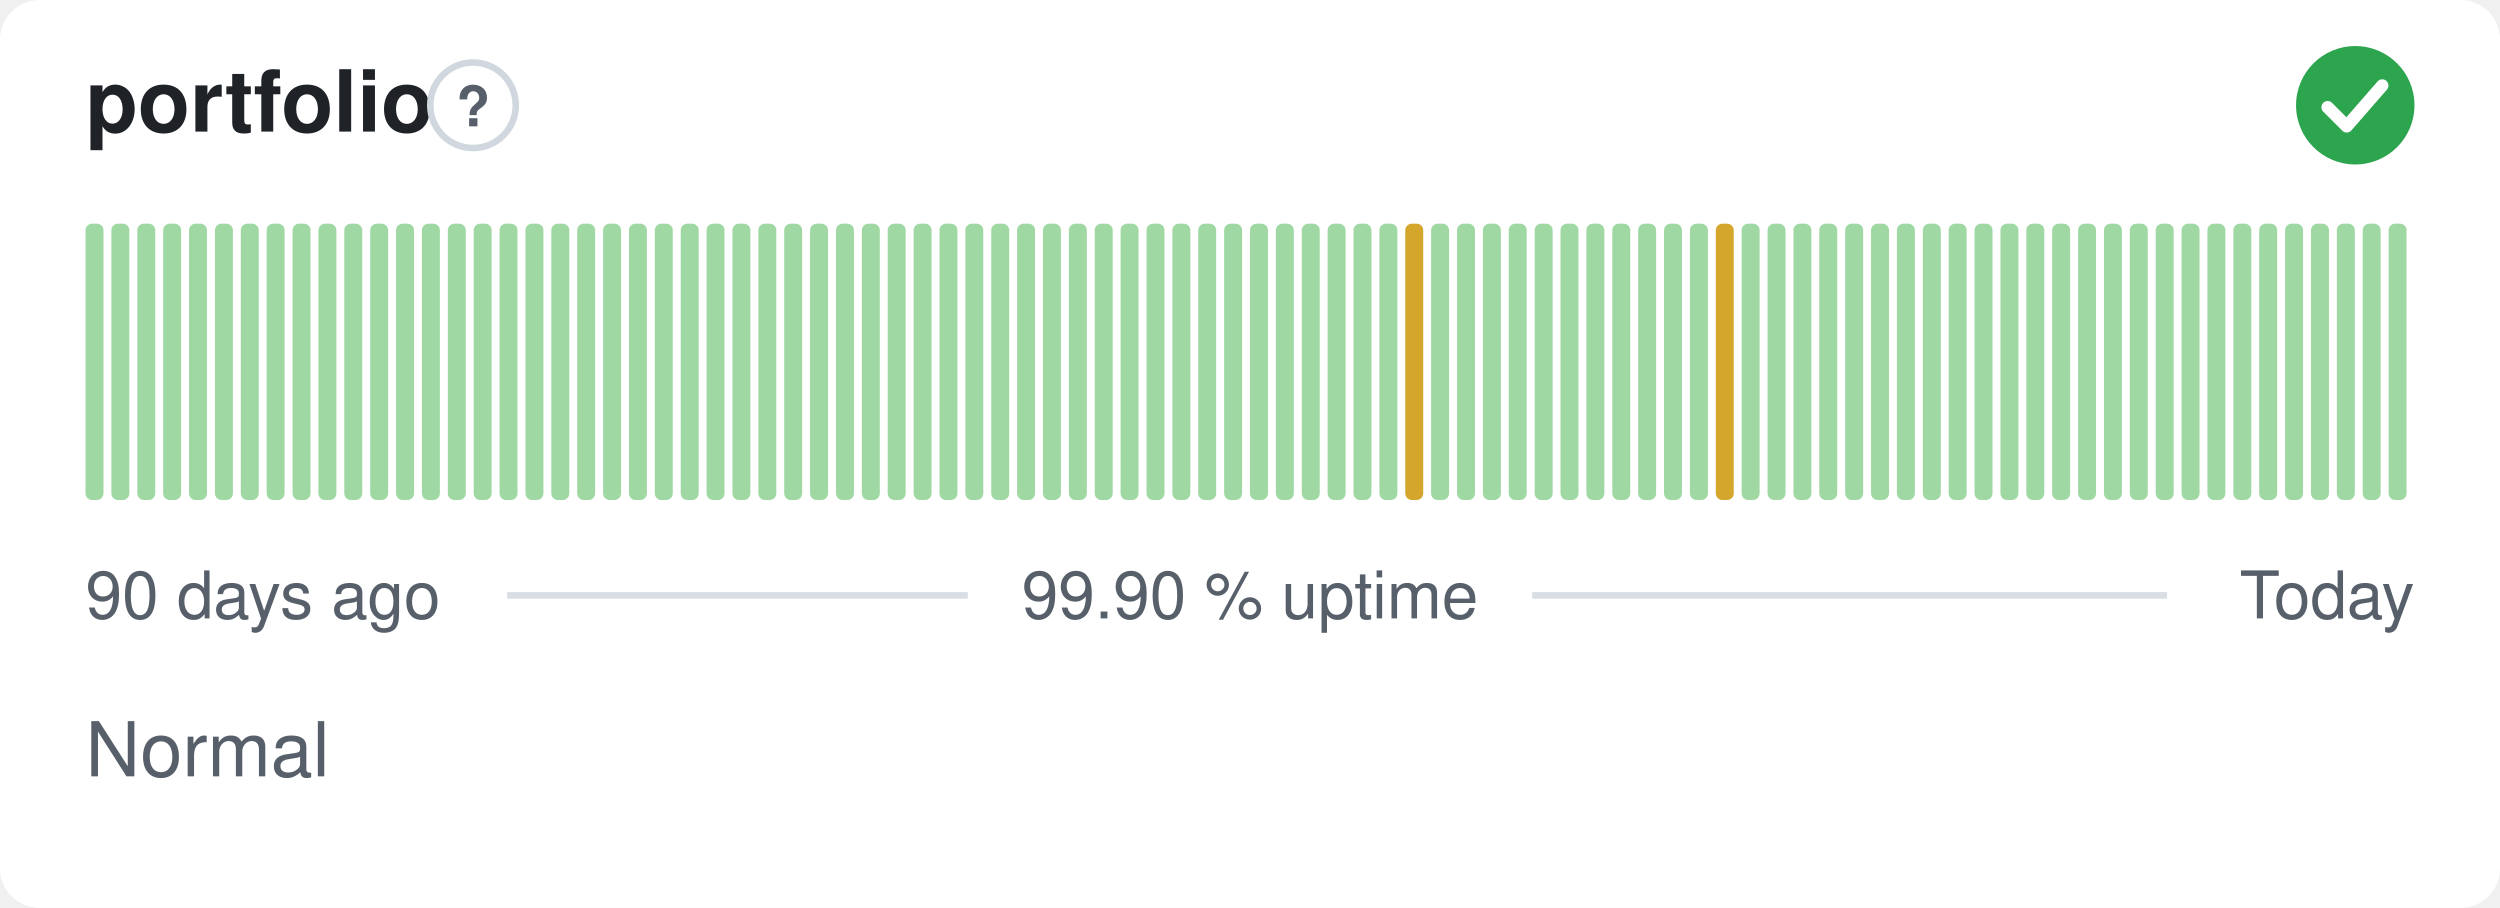
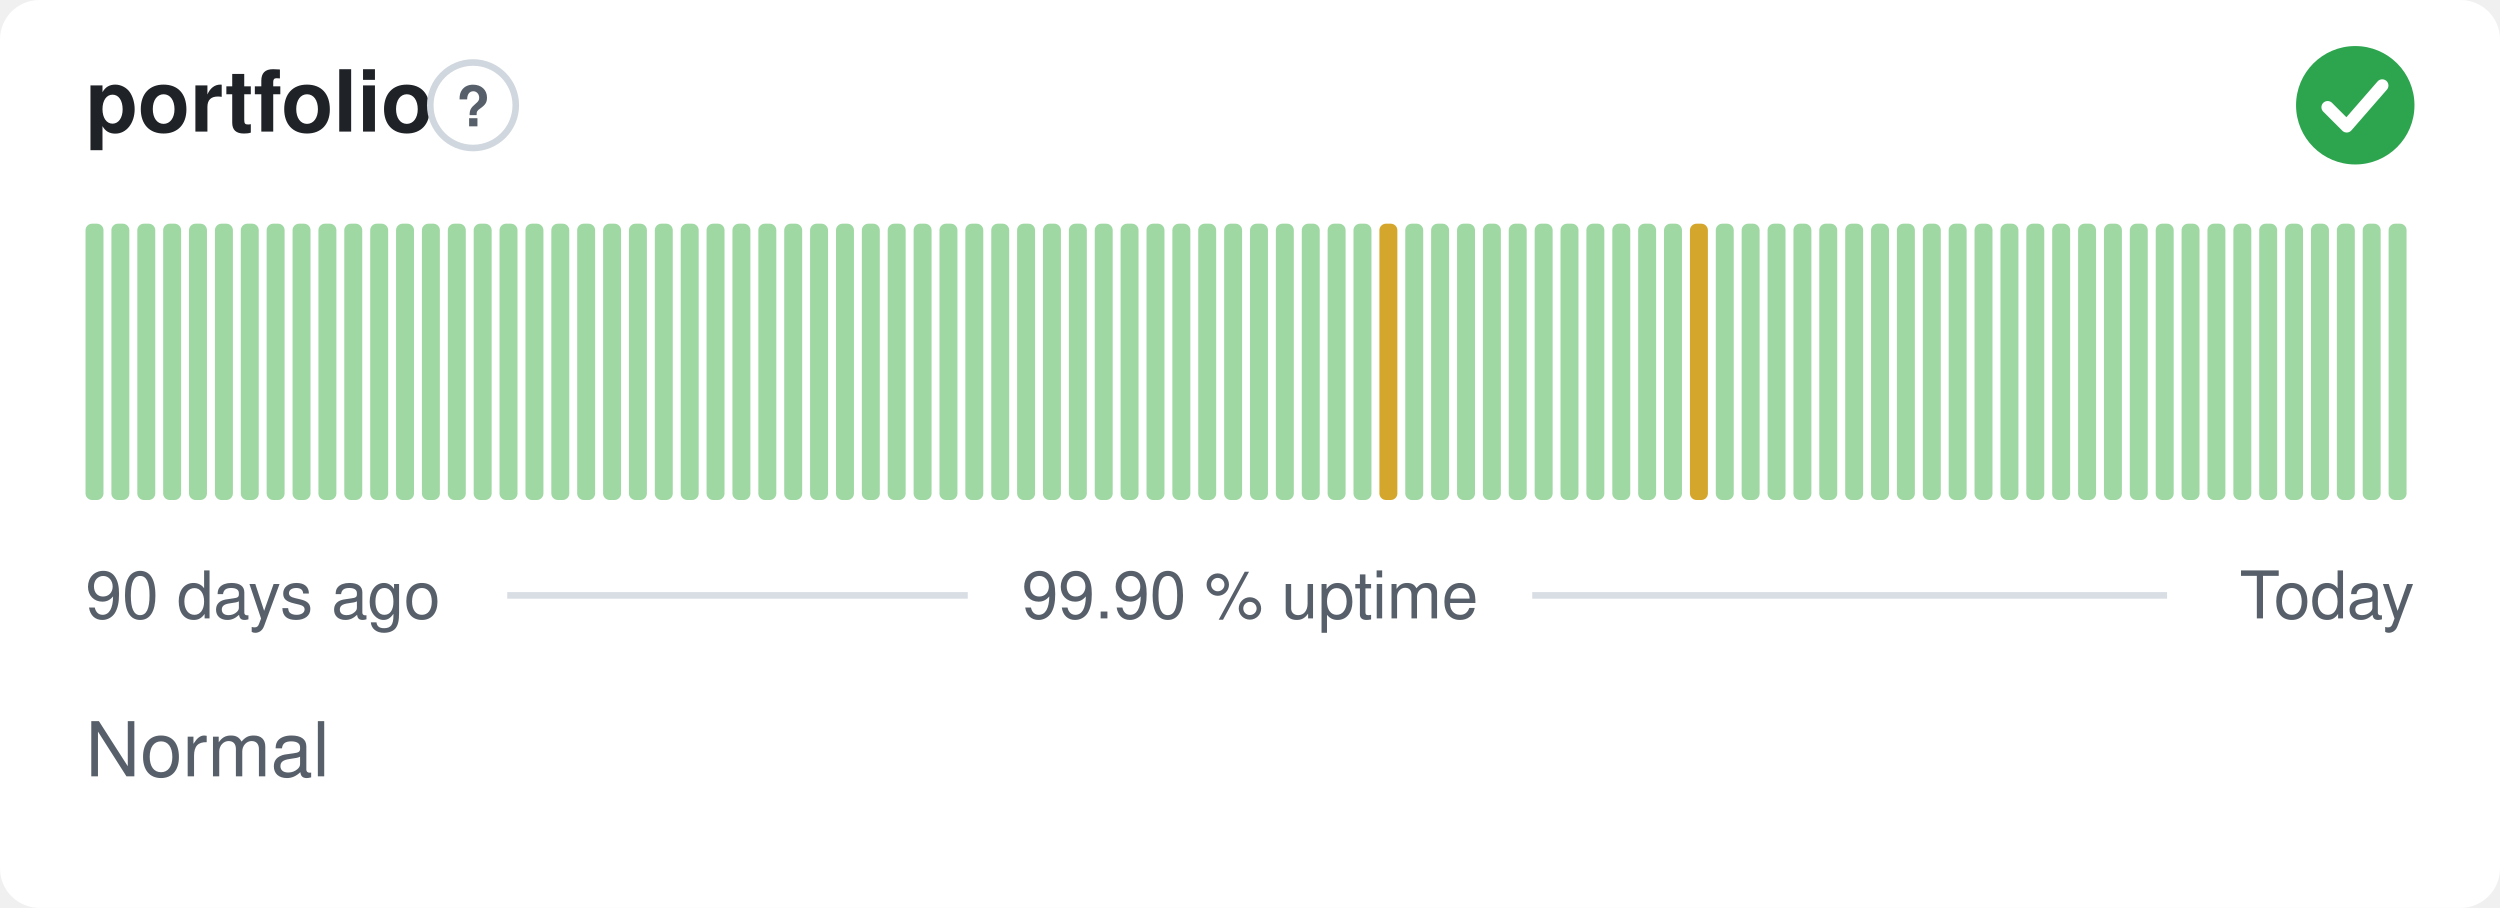
<svg xmlns="http://www.w3.org/2000/svg" width="380" height="138" viewBox="0 0 380 138" role="img" aria-label="portfolio: Normal, 99.90 % uptime over the last 90 days" font-family="-apple-system,BlinkMacSystemFont,'Segoe UI',Helvetica,Arial,sans-serif">
  <style>
    @media (prefers-color-scheme: dark) {
      .bg { fill: #0d1117 }
      .title { fill: #e6edf3 }
      .muted { fill: #8b949e }
      .hint { stroke: #30363d }
      .rule { stroke: #30363d }
      .nodata { fill: #21262d }
    }
  </style>
  <rect class="bg" width="380" height="138" rx="6" fill="#ffffff" />
  <text class="title" x="13" y="20" font-size="13" font-weight="600" fill="#1f2328">portfolio</text>
  <circle class="hint" cx="71.9" cy="16" r="6.5" fill="none" stroke="#d0d7de" stroke-width="1" />
  <text class="muted" x="71.9" y="19.2" text-anchor="middle" font-size="8.5" font-weight="700" fill="#57606a">?</text>
  <circle cx="358" cy="16" r="9" fill="#2da44e" />
  <path d="M353.80 16.30l2.90 2.90 5.40 -6.20" fill="none" stroke="#fff" stroke-width="1.89" stroke-linecap="round" stroke-linejoin="round" />
  <rect x="13.00" y="34.00" width="2.73" height="42.00" rx="1" fill="#9fd8a3" />
  <rect x="16.93" y="34.00" width="2.73" height="42.00" rx="1" fill="#9fd8a3" />
  <rect x="20.87" y="34.00" width="2.73" height="42.00" rx="1" fill="#9fd8a3" />
  <rect x="24.80" y="34.00" width="2.73" height="42.00" rx="1" fill="#9fd8a3" />
  <rect x="28.73" y="34.00" width="2.73" height="42.00" rx="1" fill="#9fd8a3" />
  <rect x="32.67" y="34.00" width="2.73" height="42.00" rx="1" fill="#9fd8a3" />
  <rect x="36.60" y="34.00" width="2.73" height="42.00" rx="1" fill="#9fd8a3" />
  <rect x="40.53" y="34.00" width="2.73" height="42.00" rx="1" fill="#9fd8a3" />
  <rect x="44.47" y="34.00" width="2.73" height="42.00" rx="1" fill="#9fd8a3" />
  <rect x="48.40" y="34.00" width="2.73" height="42.00" rx="1" fill="#9fd8a3" />
  <rect x="52.33" y="34.00" width="2.73" height="42.00" rx="1" fill="#9fd8a3" />
  <rect x="56.27" y="34.00" width="2.73" height="42.00" rx="1" fill="#9fd8a3" />
  <rect x="60.20" y="34.00" width="2.73" height="42.00" rx="1" fill="#9fd8a3" />
  <rect x="64.13" y="34.00" width="2.73" height="42.00" rx="1" fill="#9fd8a3" />
  <rect x="68.07" y="34.00" width="2.73" height="42.00" rx="1" fill="#9fd8a3" />
  <rect x="72.00" y="34.00" width="2.73" height="42.00" rx="1" fill="#9fd8a3" />
  <rect x="75.93" y="34.00" width="2.73" height="42.00" rx="1" fill="#9fd8a3" />
  <rect x="79.87" y="34.00" width="2.73" height="42.00" rx="1" fill="#9fd8a3" />
  <rect x="83.80" y="34.00" width="2.73" height="42.00" rx="1" fill="#9fd8a3" />
  <rect x="87.73" y="34.00" width="2.73" height="42.00" rx="1" fill="#9fd8a3" />
  <rect x="91.67" y="34.00" width="2.73" height="42.00" rx="1" fill="#9fd8a3" />
  <rect x="95.60" y="34.00" width="2.73" height="42.00" rx="1" fill="#9fd8a3" />
  <rect x="99.53" y="34.00" width="2.73" height="42.00" rx="1" fill="#9fd8a3" />
  <rect x="103.47" y="34.00" width="2.73" height="42.00" rx="1" fill="#9fd8a3" />
  <rect x="107.40" y="34.00" width="2.73" height="42.00" rx="1" fill="#9fd8a3" />
  <rect x="111.33" y="34.00" width="2.73" height="42.00" rx="1" fill="#9fd8a3" />
  <rect x="115.27" y="34.00" width="2.73" height="42.00" rx="1" fill="#9fd8a3" />
  <rect x="119.20" y="34.00" width="2.73" height="42.00" rx="1" fill="#9fd8a3" />
  <rect x="123.13" y="34.00" width="2.73" height="42.00" rx="1" fill="#9fd8a3" />
  <rect x="127.07" y="34.00" width="2.73" height="42.00" rx="1" fill="#9fd8a3" />
  <rect x="131.00" y="34.00" width="2.73" height="42.00" rx="1" fill="#9fd8a3" />
  <rect x="134.93" y="34.00" width="2.73" height="42.00" rx="1" fill="#9fd8a3" />
  <rect x="138.87" y="34.00" width="2.73" height="42.00" rx="1" fill="#9fd8a3" />
  <rect x="142.80" y="34.00" width="2.73" height="42.00" rx="1" fill="#9fd8a3" />
  <rect x="146.73" y="34.00" width="2.73" height="42.00" rx="1" fill="#9fd8a3" />
  <rect x="150.67" y="34.00" width="2.73" height="42.00" rx="1" fill="#9fd8a3" />
  <rect x="154.60" y="34.00" width="2.73" height="42.00" rx="1" fill="#9fd8a3" />
  <rect x="158.53" y="34.00" width="2.73" height="42.00" rx="1" fill="#9fd8a3" />
  <rect x="162.47" y="34.00" width="2.73" height="42.00" rx="1" fill="#9fd8a3" />
  <rect x="166.40" y="34.00" width="2.73" height="42.00" rx="1" fill="#9fd8a3" />
  <rect x="170.33" y="34.00" width="2.73" height="42.00" rx="1" fill="#9fd8a3" />
  <rect x="174.27" y="34.00" width="2.73" height="42.00" rx="1" fill="#9fd8a3" />
  <rect x="178.20" y="34.00" width="2.73" height="42.00" rx="1" fill="#9fd8a3" />
  <rect x="182.13" y="34.00" width="2.73" height="42.00" rx="1" fill="#9fd8a3" />
  <rect x="186.07" y="34.00" width="2.73" height="42.00" rx="1" fill="#9fd8a3" />
  <rect x="190.00" y="34.00" width="2.73" height="42.00" rx="1" fill="#9fd8a3" />
  <rect x="193.93" y="34.00" width="2.73" height="42.00" rx="1" fill="#9fd8a3" />
  <rect x="197.87" y="34.00" width="2.73" height="42.00" rx="1" fill="#9fd8a3" />
  <rect x="201.80" y="34.00" width="2.73" height="42.00" rx="1" fill="#9fd8a3" />
  <rect x="205.73" y="34.00" width="2.73" height="42.00" rx="1" fill="#9fd8a3" />
-   <rect x="209.67" y="34.00" width="2.73" height="42.00" rx="1" fill="#9fd8a3" />
-   <rect x="213.60" y="34.00" width="2.73" height="42.00" rx="1" fill="#d4a72c" />
+   <rect x="209.67" y="34.00" width="2.73" height="42.00" rx="1" fill="#d4a72c" />
+   <rect x="213.60" y="34.00" width="2.73" height="42.00" rx="1" fill="#9fd8a3" />
  <rect x="217.53" y="34.00" width="2.73" height="42.00" rx="1" fill="#9fd8a3" />
  <rect x="221.47" y="34.00" width="2.73" height="42.00" rx="1" fill="#9fd8a3" />
  <rect x="225.40" y="34.00" width="2.73" height="42.00" rx="1" fill="#9fd8a3" />
  <rect x="229.33" y="34.00" width="2.73" height="42.00" rx="1" fill="#9fd8a3" />
  <rect x="233.27" y="34.00" width="2.73" height="42.00" rx="1" fill="#9fd8a3" />
  <rect x="237.20" y="34.00" width="2.73" height="42.00" rx="1" fill="#9fd8a3" />
  <rect x="241.13" y="34.00" width="2.73" height="42.00" rx="1" fill="#9fd8a3" />
  <rect x="245.07" y="34.00" width="2.73" height="42.00" rx="1" fill="#9fd8a3" />
  <rect x="249.00" y="34.00" width="2.73" height="42.00" rx="1" fill="#9fd8a3" />
  <rect x="252.93" y="34.00" width="2.73" height="42.00" rx="1" fill="#9fd8a3" />
-   <rect x="256.87" y="34.00" width="2.73" height="42.00" rx="1" fill="#9fd8a3" />
-   <rect x="260.80" y="34.00" width="2.73" height="42.00" rx="1" fill="#d4a72c" />
+   <rect x="256.87" y="34.00" width="2.73" height="42.00" rx="1" fill="#d4a72c" />
+   <rect x="260.80" y="34.00" width="2.73" height="42.00" rx="1" fill="#9fd8a3" />
  <rect x="264.73" y="34.00" width="2.73" height="42.00" rx="1" fill="#9fd8a3" />
  <rect x="268.67" y="34.00" width="2.73" height="42.00" rx="1" fill="#9fd8a3" />
  <rect x="272.60" y="34.00" width="2.73" height="42.00" rx="1" fill="#9fd8a3" />
  <rect x="276.53" y="34.00" width="2.73" height="42.00" rx="1" fill="#9fd8a3" />
  <rect x="280.47" y="34.00" width="2.73" height="42.00" rx="1" fill="#9fd8a3" />
  <rect x="284.40" y="34.00" width="2.73" height="42.00" rx="1" fill="#9fd8a3" />
  <rect x="288.33" y="34.00" width="2.73" height="42.00" rx="1" fill="#9fd8a3" />
  <rect x="292.27" y="34.00" width="2.73" height="42.00" rx="1" fill="#9fd8a3" />
  <rect x="296.20" y="34.00" width="2.73" height="42.00" rx="1" fill="#9fd8a3" />
  <rect x="300.13" y="34.00" width="2.73" height="42.00" rx="1" fill="#9fd8a3" />
  <rect x="304.07" y="34.00" width="2.73" height="42.00" rx="1" fill="#9fd8a3" />
  <rect x="308.00" y="34.00" width="2.73" height="42.00" rx="1" fill="#9fd8a3" />
  <rect x="311.93" y="34.00" width="2.73" height="42.00" rx="1" fill="#9fd8a3" />
  <rect x="315.87" y="34.00" width="2.73" height="42.00" rx="1" fill="#9fd8a3" />
  <rect x="319.80" y="34.00" width="2.73" height="42.00" rx="1" fill="#9fd8a3" />
  <rect x="323.73" y="34.00" width="2.73" height="42.00" rx="1" fill="#9fd8a3" />
  <rect x="327.67" y="34.00" width="2.73" height="42.00" rx="1" fill="#9fd8a3" />
  <rect x="331.60" y="34.00" width="2.73" height="42.00" rx="1" fill="#9fd8a3" />
  <rect x="335.53" y="34.00" width="2.73" height="42.00" rx="1" fill="#9fd8a3" />
  <rect x="339.47" y="34.00" width="2.73" height="42.00" rx="1" fill="#9fd8a3" />
  <rect x="343.40" y="34.00" width="2.73" height="42.00" rx="1" fill="#9fd8a3" />
  <rect x="347.33" y="34.00" width="2.73" height="42.00" rx="1" fill="#9fd8a3" />
  <rect x="351.27" y="34.00" width="2.73" height="42.00" rx="1" fill="#9fd8a3" />
  <rect x="355.20" y="34.00" width="2.73" height="42.00" rx="1" fill="#9fd8a3" />
  <rect x="359.13" y="34.00" width="2.73" height="42.00" rx="1" fill="#9fd8a3" />
  <rect x="363.07" y="34.00" width="2.73" height="42.00" rx="1" fill="#9fd8a3" />
  <text class="muted" x="13" y="94" font-size="10" fill="#57606a">90 days ago</text>
  <text class="muted" x="190" y="94" text-anchor="middle" font-size="10" fill="#57606a">99.90 % uptime</text>
  <text class="muted" x="367" y="94" text-anchor="end" font-size="10" fill="#57606a">Today</text>
  <line class="rule" x1="77.1" y1="90.5" x2="147.1" y2="90.5" stroke="#d8dee4" stroke-width="1" />
  <line class="rule" x1="232.9" y1="90.5" x2="329.4" y2="90.5" stroke="#d8dee4" stroke-width="1" />
  <text class="muted" x="13" y="118" font-size="11.5" fill="#57606a">Normal</text>
</svg>
